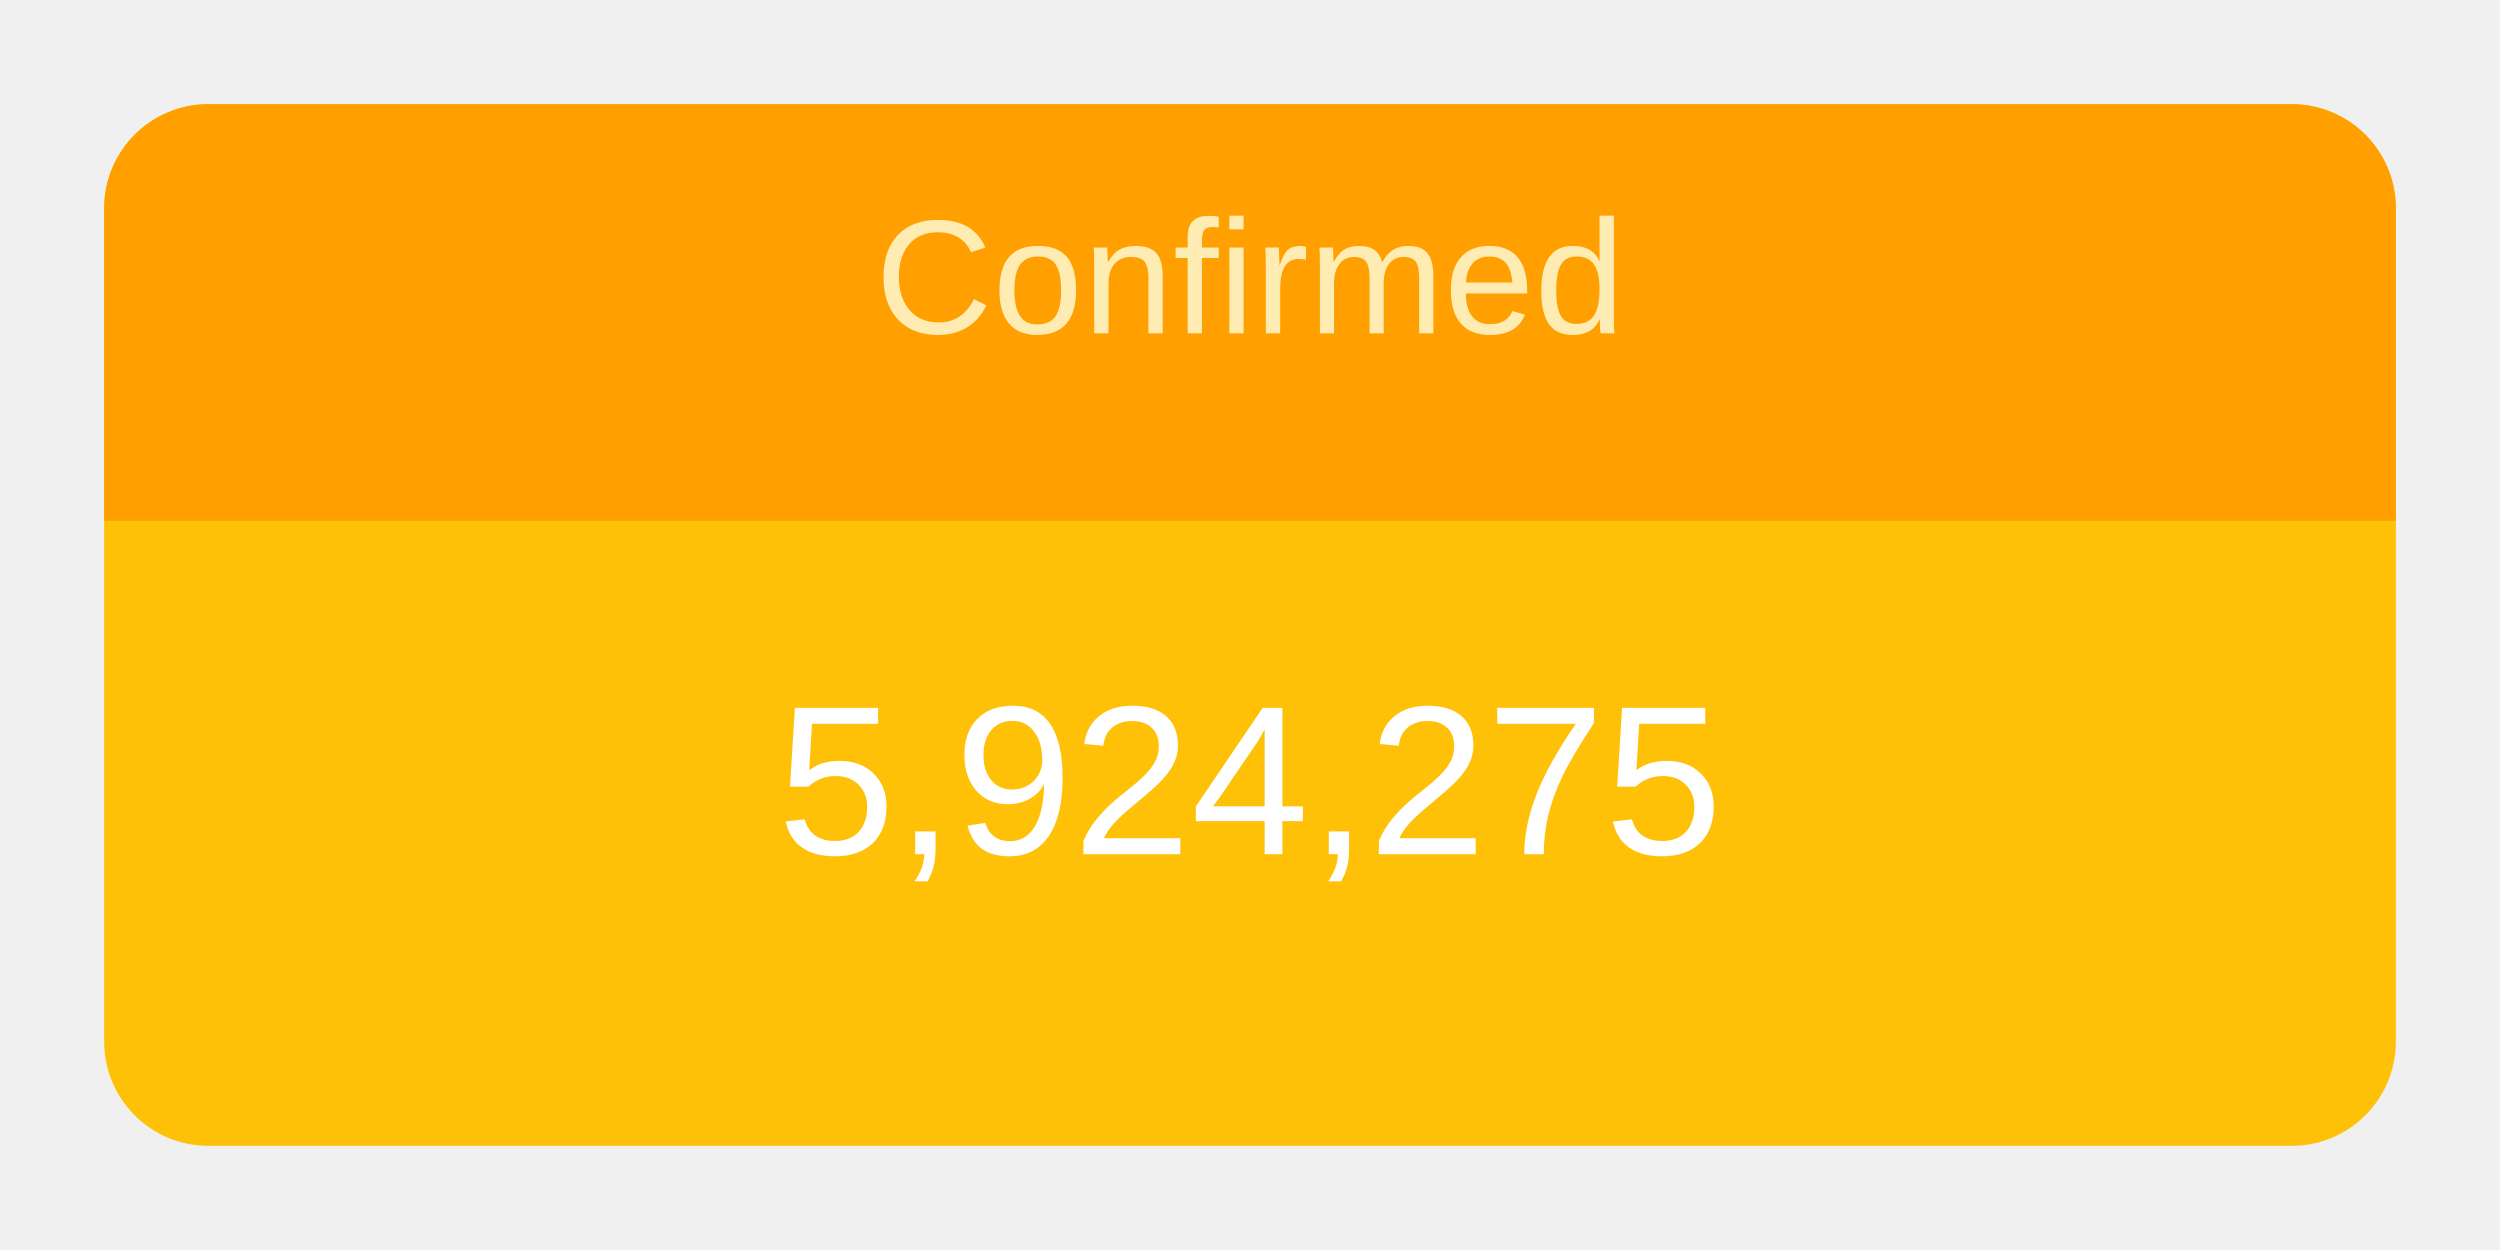
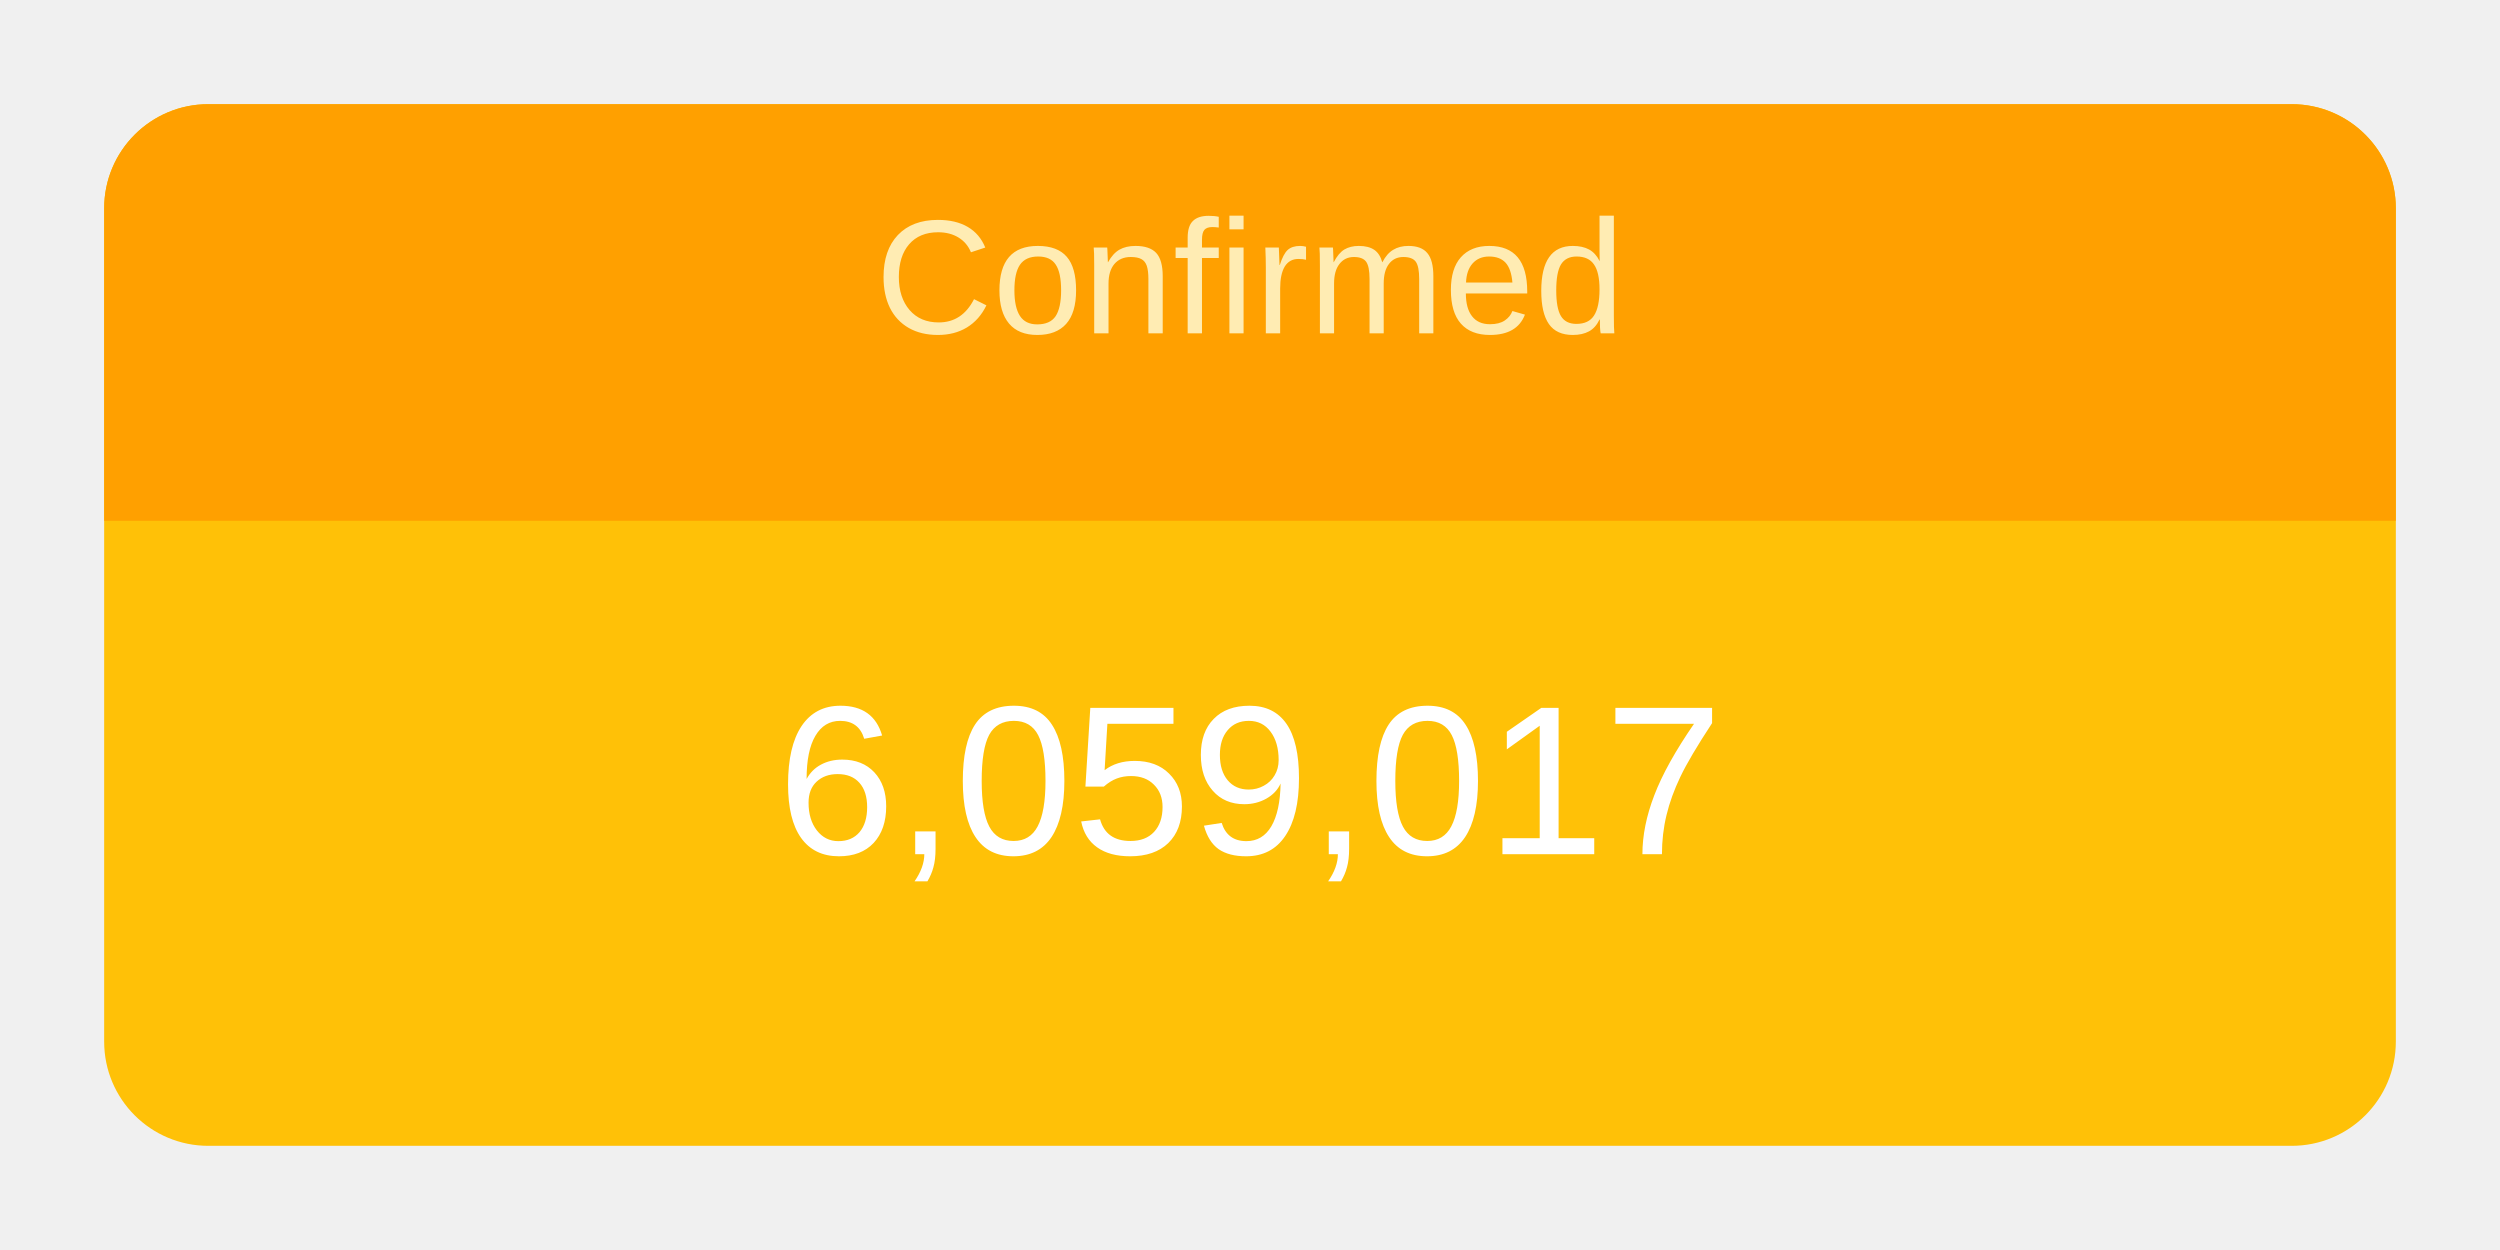
<svg xmlns="http://www.w3.org/2000/svg" height="120" viewBox="" width="240">
  <g transform="translate(10,10)">
    <rect rx="10" ry="10" width="220" height="100" style="fill: #ffc107; stroke-width: 5;" />
    <svg width="220" height="100">
      <text x="50%" y="72%" alignment-baseline="middle" text-anchor="middle" fill="white" font-size="1.7em" font-family="Arial, Helvetica, sans-serif">
-         5,924,275
+         6,059,017
      </text>
    </svg>
    <path fill="#FFA000" d=" M 210 0              a 10 10 0 0 1 10 10              v 30             h-220             v-30             a 10 10 0 0 1 10 -10" />
    <svg width="220" height="40">
      <text x="50%" y="55%" alignment-baseline="middle" text-anchor="middle" fill="#FFECB3" font-size="1.3em" font-family="Arial, Helvetica, sans-serif">
        Confirmed
      </text>
    </svg>
  </g>
</svg>
